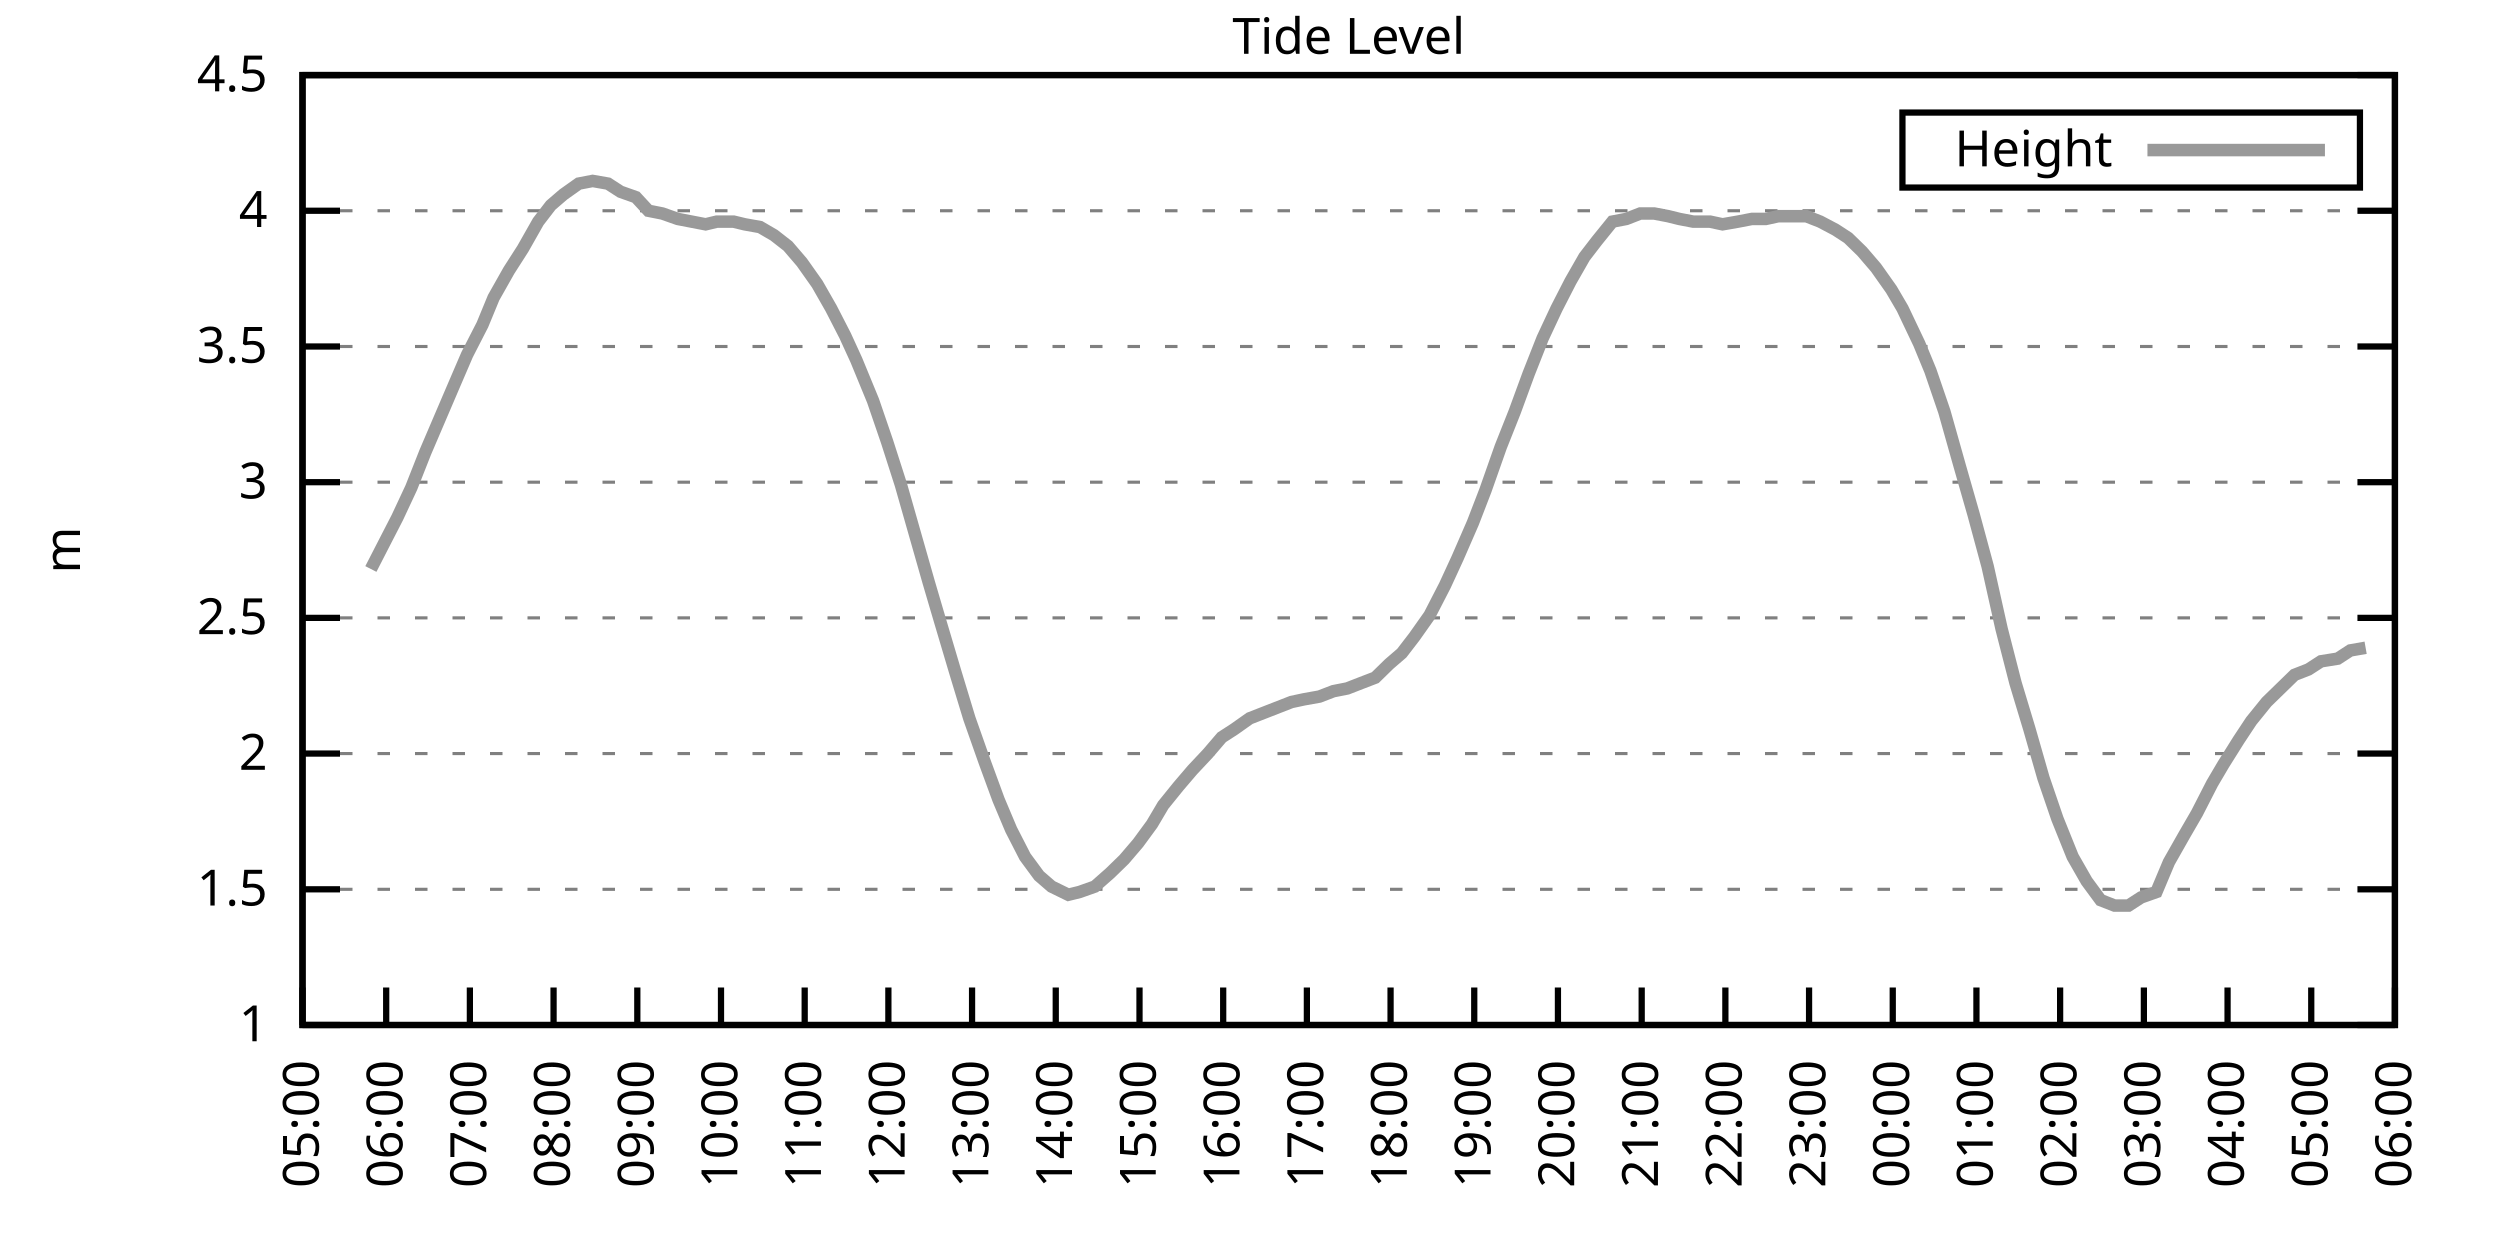
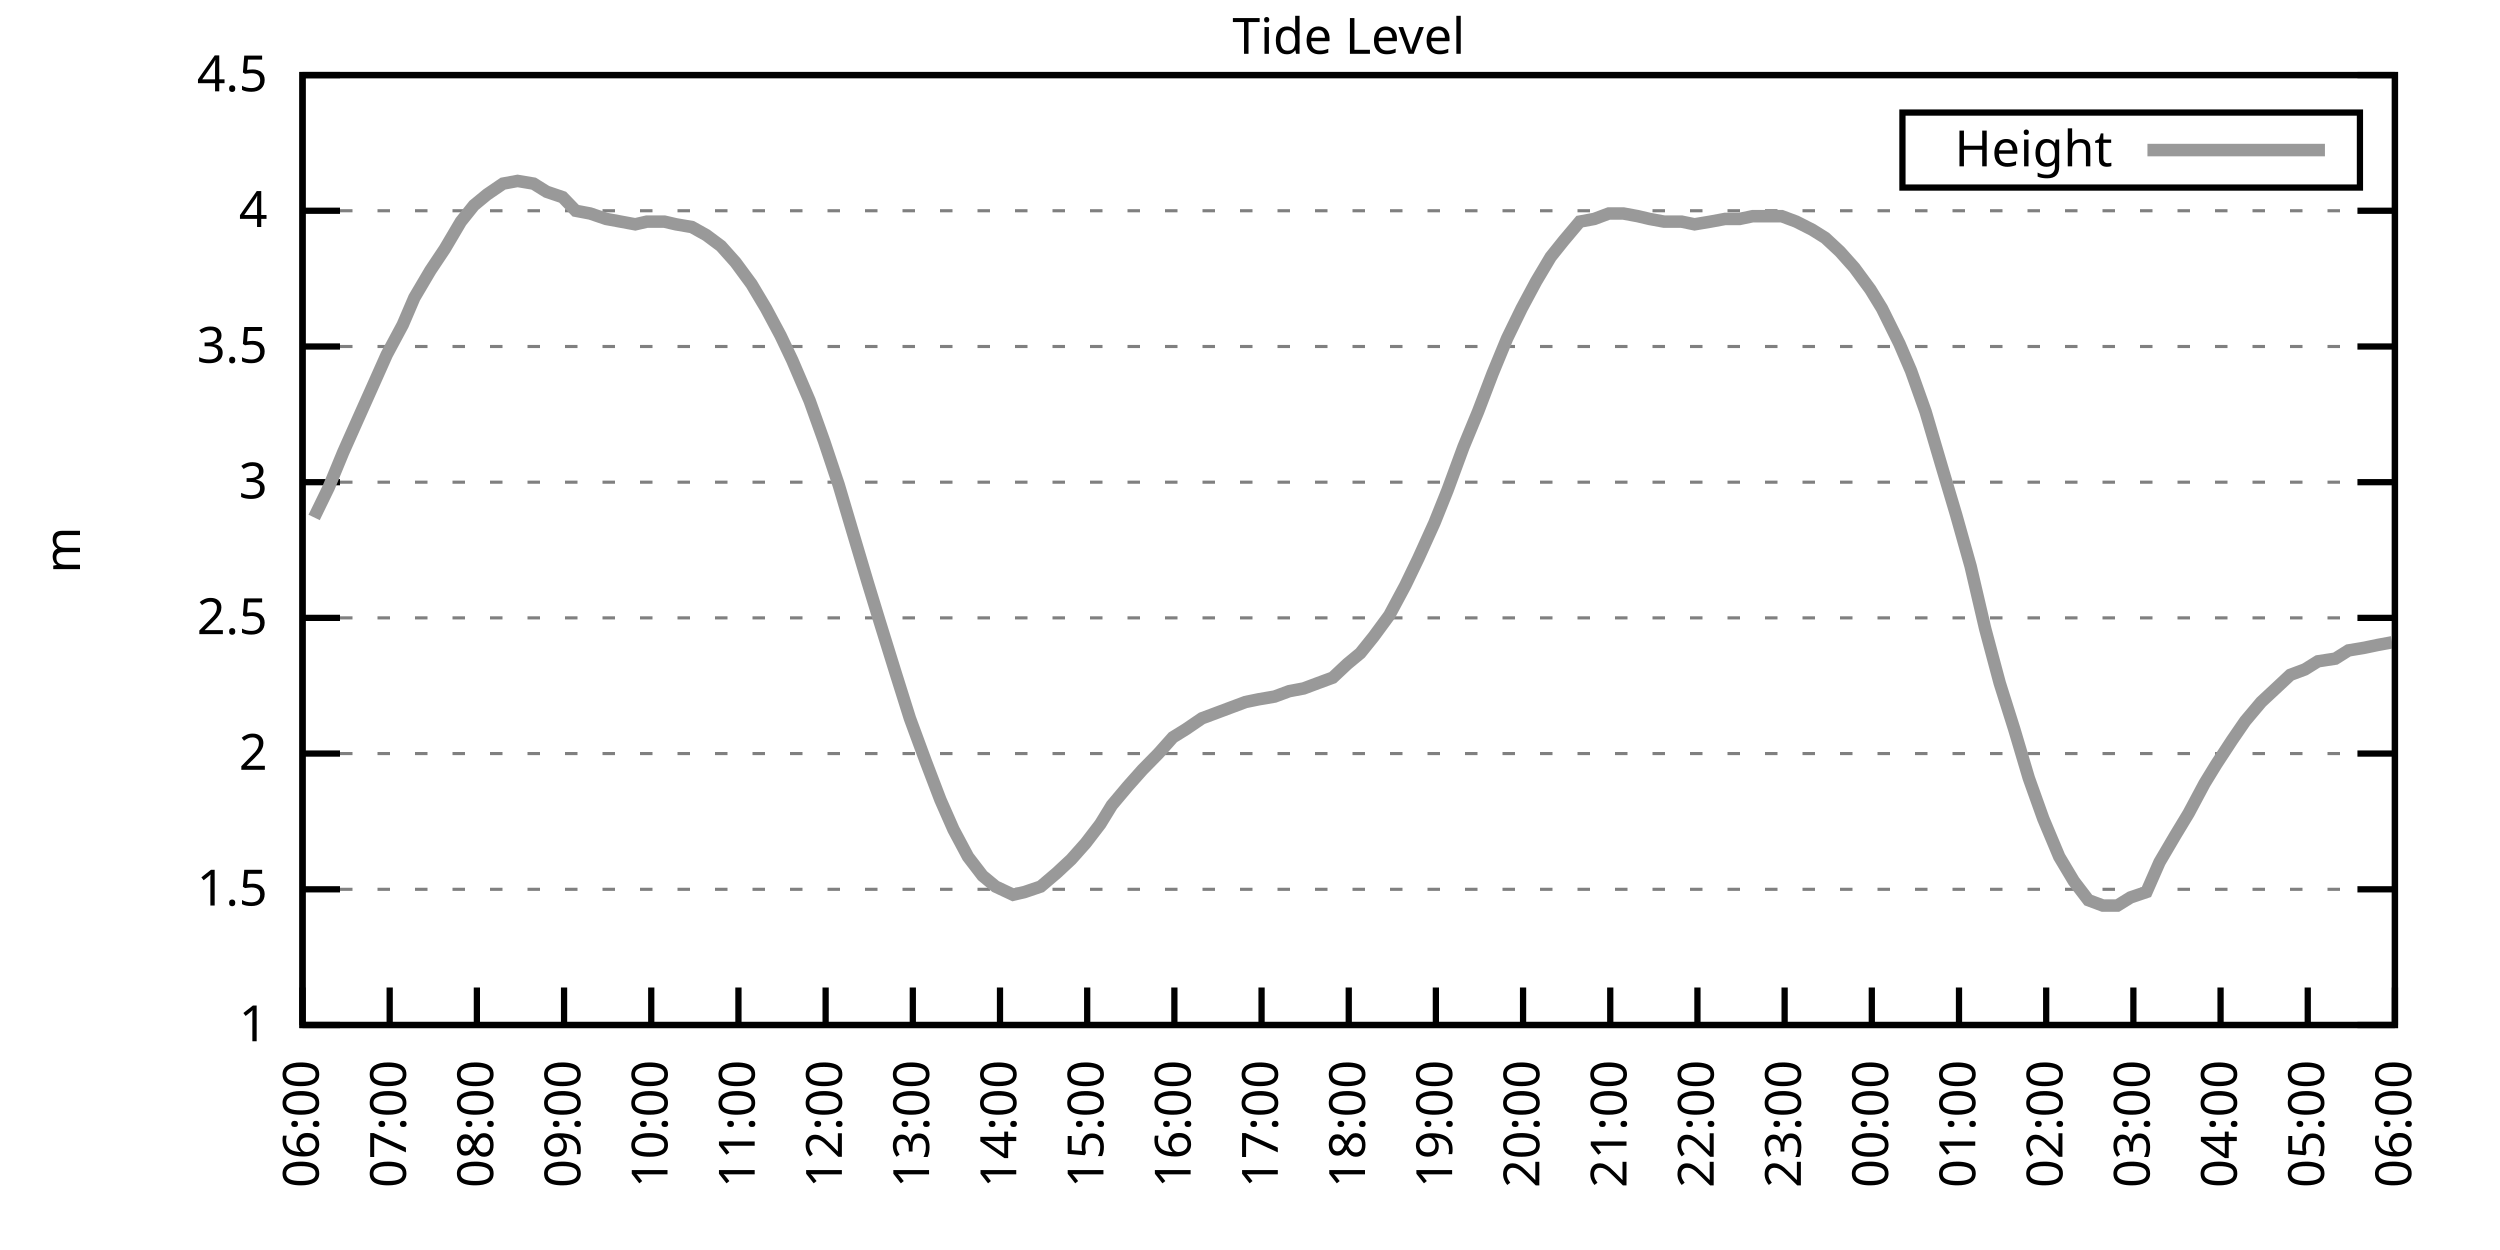
<svg xmlns="http://www.w3.org/2000/svg" xmlns:xlink="http://www.w3.org/1999/xlink" width="400" height="200" viewBox="0 0 400 200">
  <g id="gnuplot_canvas">
    <rect x="0" y="0" width="400" height="200" fill="none" />
    <defs>
      <circle id="gpDot" r="0.5" stroke-width="0.5" stroke="currentColor" />
      <path id="gpPt0" stroke-width="0.333" stroke="currentColor" d="M-1,0 h2 M0,-1 v2" />
      <path id="gpPt1" stroke-width="0.333" stroke="currentColor" d="M-1,-1 L1,1 M1,-1 L-1,1" />
      <path id="gpPt2" stroke-width="0.333" stroke="currentColor" d="M-1,0 L1,0 M0,-1 L0,1 M-1,-1 L1,1 M-1,1 L1,-1" />
      <rect id="gpPt3" stroke-width="0.333" stroke="currentColor" x="-1" y="-1" width="2" height="2" />
      <rect id="gpPt4" stroke-width="0.333" stroke="currentColor" fill="currentColor" x="-1" y="-1" width="2" height="2" />
      <circle id="gpPt5" stroke-width="0.333" stroke="currentColor" cx="0" cy="0" r="1" />
      <use xlink:href="#gpPt5" id="gpPt6" fill="currentColor" stroke="none" />
      <path id="gpPt7" stroke-width="0.333" stroke="currentColor" d="M0,-1.33 L-1.33,0.67 L1.33,0.67 z" />
      <use xlink:href="#gpPt7" id="gpPt8" fill="currentColor" stroke="none" />
      <use xlink:href="#gpPt7" id="gpPt9" stroke="currentColor" transform="rotate(180)" />
      <use xlink:href="#gpPt9" id="gpPt10" fill="currentColor" stroke="none" />
      <use xlink:href="#gpPt3" id="gpPt11" stroke="currentColor" transform="rotate(45)" />
      <use xlink:href="#gpPt11" id="gpPt12" fill="currentColor" stroke="none" />
      <path id="gpPt13" stroke-width="0.333" stroke="currentColor" d="M0,1.330 L1.265,0.411 L0.782,-1.067 L-0.782,-1.076 L-1.265,0.411 z" />
      <use xlink:href="#gpPt13" id="gpPt14" fill="currentColor" stroke="none" />
      <filter id="textbox" filterUnits="objectBoundingBox" x="0" y="0" height="1" width="1">
        <feFlood flood-color="white" flood-opacity="1" result="bgnd" />
        <feComposite in="SourceGraphic" in2="bgnd" operator="atop" />
      </filter>
      <filter id="greybox" filterUnits="objectBoundingBox" x="0" y="0" height="1" width="1">
        <feFlood flood-color="lightgrey" flood-opacity="1" result="grey" />
        <feComposite in="SourceGraphic" in2="grey" operator="atop" />
      </filter>
    </defs>
    <g fill="none" color="white" stroke="currentColor" stroke-width="1.00" stroke-linecap="butt" stroke-linejoin="miter">
</g>
    <g fill="none" color="black" stroke="currentColor" stroke-width="1.00" stroke-linecap="butt" stroke-linejoin="miter">
      <g stroke="none" shape-rendering="crispEdges">
        <polygon fill="rgb(255, 255, 255)" points="48.40,164.00 383.18,164.00 383.18,12.02 48.40,12.02 " />
      </g>
    </g>
    <g fill="none" color="black" stroke="currentColor" stroke-width="1.00" stroke-linecap="butt" stroke-linejoin="miter">
</g>
    <g fill="none" color="black" stroke="black" stroke-width="0.50" stroke-linecap="butt" stroke-linejoin="miter">
</g>
    <g fill="none" color="gray" stroke="currentColor" stroke-width="0.50" stroke-linecap="butt" stroke-linejoin="miter">
      <path stroke="gray" stroke-dasharray="2,4" class="gridline" d="M48.40,164.00 L383.19,164.00  " />
    </g>
    <g fill="none" color="gray" stroke="gray" stroke-width="1.00" stroke-linecap="butt" stroke-linejoin="miter">
</g>
    <g fill="none" color="black" stroke="currentColor" stroke-width="1.00" stroke-linecap="butt" stroke-linejoin="miter">
      <path stroke="black" d="M48.40,164.00 L54.40,164.00 M383.19,164.00 L377.19,164.00  " />
      <g transform="translate(42.80,166.60)" stroke="none" fill="black" font-family="Sans" font-size="8.00" text-anchor="end">
        <text>
          <tspan font-family="Sans"> 1</tspan>
        </text>
      </g>
    </g>
    <g fill="none" color="black" stroke="currentColor" stroke-width="1.00" stroke-linecap="butt" stroke-linejoin="miter">
</g>
    <g fill="none" color="black" stroke="black" stroke-width="0.50" stroke-linecap="butt" stroke-linejoin="miter">
</g>
    <g fill="none" color="gray" stroke="currentColor" stroke-width="0.50" stroke-linecap="butt" stroke-linejoin="miter">
      <path stroke="gray" stroke-dasharray="2,4" class="gridline" d="M48.40,142.29 L383.19,142.29  " />
    </g>
    <g fill="none" color="gray" stroke="gray" stroke-width="1.00" stroke-linecap="butt" stroke-linejoin="miter">
</g>
    <g fill="none" color="black" stroke="currentColor" stroke-width="1.00" stroke-linecap="butt" stroke-linejoin="miter">
      <path stroke="black" d="M48.40,142.29 L54.40,142.29 M383.19,142.29 L377.19,142.29  " />
      <g transform="translate(42.80,144.89)" stroke="none" fill="black" font-family="Sans" font-size="8.00" text-anchor="end">
        <text>
          <tspan font-family="Sans"> 1.5</tspan>
        </text>
      </g>
    </g>
    <g fill="none" color="black" stroke="currentColor" stroke-width="1.00" stroke-linecap="butt" stroke-linejoin="miter">
</g>
    <g fill="none" color="black" stroke="black" stroke-width="0.50" stroke-linecap="butt" stroke-linejoin="miter">
</g>
    <g fill="none" color="gray" stroke="currentColor" stroke-width="0.50" stroke-linecap="butt" stroke-linejoin="miter">
      <path stroke="gray" stroke-dasharray="2,4" class="gridline" d="M48.40,120.57 L383.19,120.57  " />
    </g>
    <g fill="none" color="gray" stroke="gray" stroke-width="1.00" stroke-linecap="butt" stroke-linejoin="miter">
</g>
    <g fill="none" color="black" stroke="currentColor" stroke-width="1.00" stroke-linecap="butt" stroke-linejoin="miter">
      <path stroke="black" d="M48.40,120.57 L54.40,120.57 M383.19,120.57 L377.19,120.57  " />
      <g transform="translate(42.80,123.17)" stroke="none" fill="black" font-family="Sans" font-size="8.00" text-anchor="end">
        <text>
          <tspan font-family="Sans"> 2</tspan>
        </text>
      </g>
    </g>
    <g fill="none" color="black" stroke="currentColor" stroke-width="1.00" stroke-linecap="butt" stroke-linejoin="miter">
</g>
    <g fill="none" color="black" stroke="black" stroke-width="0.50" stroke-linecap="butt" stroke-linejoin="miter">
</g>
    <g fill="none" color="gray" stroke="currentColor" stroke-width="0.50" stroke-linecap="butt" stroke-linejoin="miter">
      <path stroke="gray" stroke-dasharray="2,4" class="gridline" d="M48.40,98.86 L383.19,98.86  " />
    </g>
    <g fill="none" color="gray" stroke="gray" stroke-width="1.00" stroke-linecap="butt" stroke-linejoin="miter">
</g>
    <g fill="none" color="black" stroke="currentColor" stroke-width="1.00" stroke-linecap="butt" stroke-linejoin="miter">
      <path stroke="black" d="M48.40,98.86 L54.40,98.86 M383.19,98.86 L377.19,98.86  " />
      <g transform="translate(42.80,101.46)" stroke="none" fill="black" font-family="Sans" font-size="8.00" text-anchor="end">
        <text>
          <tspan font-family="Sans"> 2.5</tspan>
        </text>
      </g>
    </g>
    <g fill="none" color="black" stroke="currentColor" stroke-width="1.00" stroke-linecap="butt" stroke-linejoin="miter">
</g>
    <g fill="none" color="black" stroke="black" stroke-width="0.50" stroke-linecap="butt" stroke-linejoin="miter">
</g>
    <g fill="none" color="gray" stroke="currentColor" stroke-width="0.50" stroke-linecap="butt" stroke-linejoin="miter">
      <path stroke="gray" stroke-dasharray="2,4" class="gridline" d="M48.40,77.15 L383.19,77.15  " />
    </g>
    <g fill="none" color="gray" stroke="gray" stroke-width="1.00" stroke-linecap="butt" stroke-linejoin="miter">
</g>
    <g fill="none" color="black" stroke="currentColor" stroke-width="1.00" stroke-linecap="butt" stroke-linejoin="miter">
      <path stroke="black" d="M48.40,77.15 L54.40,77.15 M383.19,77.15 L377.19,77.15  " />
      <g transform="translate(42.80,79.75)" stroke="none" fill="black" font-family="Sans" font-size="8.00" text-anchor="end">
        <text>
          <tspan font-family="Sans"> 3</tspan>
        </text>
      </g>
    </g>
    <g fill="none" color="black" stroke="currentColor" stroke-width="1.00" stroke-linecap="butt" stroke-linejoin="miter">
</g>
    <g fill="none" color="black" stroke="black" stroke-width="0.50" stroke-linecap="butt" stroke-linejoin="miter">
</g>
    <g fill="none" color="gray" stroke="currentColor" stroke-width="0.50" stroke-linecap="butt" stroke-linejoin="miter">
      <path stroke="gray" stroke-dasharray="2,4" class="gridline" d="M48.40,55.44 L383.19,55.44  " />
    </g>
    <g fill="none" color="gray" stroke="gray" stroke-width="1.00" stroke-linecap="butt" stroke-linejoin="miter">
</g>
    <g fill="none" color="black" stroke="currentColor" stroke-width="1.00" stroke-linecap="butt" stroke-linejoin="miter">
      <path stroke="black" d="M48.40,55.44 L54.40,55.44 M383.19,55.44 L377.19,55.44  " />
      <g transform="translate(42.80,58.04)" stroke="none" fill="black" font-family="Sans" font-size="8.00" text-anchor="end">
        <text>
          <tspan font-family="Sans"> 3.5</tspan>
        </text>
      </g>
    </g>
    <g fill="none" color="black" stroke="currentColor" stroke-width="1.00" stroke-linecap="butt" stroke-linejoin="miter">
</g>
    <g fill="none" color="black" stroke="black" stroke-width="0.50" stroke-linecap="butt" stroke-linejoin="miter">
</g>
    <g fill="none" color="gray" stroke="currentColor" stroke-width="0.50" stroke-linecap="butt" stroke-linejoin="miter">
      <path stroke="gray" stroke-dasharray="2,4" class="gridline" d="M48.40,33.72 L383.19,33.72  " />
    </g>
    <g fill="none" color="gray" stroke="gray" stroke-width="1.00" stroke-linecap="butt" stroke-linejoin="miter">
</g>
    <g fill="none" color="black" stroke="currentColor" stroke-width="1.00" stroke-linecap="butt" stroke-linejoin="miter">
      <path stroke="black" d="M48.40,33.72 L54.40,33.72 M383.19,33.72 L377.19,33.72  " />
      <g transform="translate(42.80,36.32)" stroke="none" fill="black" font-family="Sans" font-size="8.00" text-anchor="end">
        <text>
          <tspan font-family="Sans"> 4</tspan>
        </text>
      </g>
    </g>
    <g fill="none" color="black" stroke="currentColor" stroke-width="1.00" stroke-linecap="butt" stroke-linejoin="miter">
</g>
    <g fill="none" color="black" stroke="black" stroke-width="0.50" stroke-linecap="butt" stroke-linejoin="miter">
</g>
    <g fill="none" color="gray" stroke="currentColor" stroke-width="0.50" stroke-linecap="butt" stroke-linejoin="miter">
      <path stroke="gray" stroke-dasharray="2,4" class="gridline" d="M48.40,12.01 L383.19,12.01  " />
    </g>
    <g fill="none" color="gray" stroke="gray" stroke-width="1.00" stroke-linecap="butt" stroke-linejoin="miter">
</g>
    <g fill="none" color="black" stroke="currentColor" stroke-width="1.00" stroke-linecap="butt" stroke-linejoin="miter">
      <path stroke="black" d="M48.40,12.01 L54.40,12.01 M383.19,12.01 L377.19,12.01  " />
      <g transform="translate(42.80,14.61)" stroke="none" fill="black" font-family="Sans" font-size="8.00" text-anchor="end">
        <text>
          <tspan font-family="Sans"> 4.5</tspan>
        </text>
      </g>
    </g>
    <g fill="none" color="black" stroke="currentColor" stroke-width="1.00" stroke-linecap="butt" stroke-linejoin="miter">
      <path stroke="black" d="M48.40,164.00 L48.40,158.00  " />
      <g transform="translate(51.00,169.60) rotate(270.00)" stroke="none" fill="black" font-family="Sans" font-size="8.00" text-anchor="end">
        <text>
-           <tspan font-family="Sans">05:00</tspan>
-         </text>
-       </g>
-     </g>
-     <g fill="none" color="black" stroke="currentColor" stroke-width="1.00" stroke-linecap="butt" stroke-linejoin="miter">
-       <path stroke="black" d="M61.79,164.00 L61.79,158.00  " />
-       <g transform="translate(64.39,169.60) rotate(270.00)" stroke="none" fill="black" font-family="Sans" font-size="8.00" text-anchor="end">
-         <text>
          <tspan font-family="Sans">06:00</tspan>
        </text>
      </g>
    </g>
    <g fill="none" color="black" stroke="currentColor" stroke-width="1.00" stroke-linecap="butt" stroke-linejoin="miter">
-       <path stroke="black" d="M75.18,164.00 L75.18,158.00  " />
-       <g transform="translate(77.78,169.60) rotate(270.00)" stroke="none" fill="black" font-family="Sans" font-size="8.00" text-anchor="end">
+       <path stroke="black" d="M62.35,164.00 L62.35,158.00  " />
+       <g transform="translate(64.95,169.60) rotate(270.00)" stroke="none" fill="black" font-family="Sans" font-size="8.00" text-anchor="end">
        <text>
          <tspan font-family="Sans">07:00</tspan>
        </text>
      </g>
    </g>
    <g fill="none" color="black" stroke="currentColor" stroke-width="1.00" stroke-linecap="butt" stroke-linejoin="miter">
-       <path stroke="black" d="M88.57,164.00 L88.57,158.00  " />
-       <g transform="translate(91.17,169.60) rotate(270.00)" stroke="none" fill="black" font-family="Sans" font-size="8.00" text-anchor="end">
+       <path stroke="black" d="M76.30,164.00 L76.30,158.00  " />
+       <g transform="translate(78.90,169.60) rotate(270.00)" stroke="none" fill="black" font-family="Sans" font-size="8.00" text-anchor="end">
        <text>
          <tspan font-family="Sans">08:00</tspan>
        </text>
      </g>
    </g>
    <g fill="none" color="black" stroke="currentColor" stroke-width="1.00" stroke-linecap="butt" stroke-linejoin="miter">
-       <path stroke="black" d="M101.97,164.00 L101.97,158.00  " />
-       <g transform="translate(104.57,169.60) rotate(270.00)" stroke="none" fill="black" font-family="Sans" font-size="8.00" text-anchor="end">
+       <path stroke="black" d="M90.25,164.00 L90.25,158.00  " />
+       <g transform="translate(92.85,169.60) rotate(270.00)" stroke="none" fill="black" font-family="Sans" font-size="8.00" text-anchor="end">
        <text>
          <tspan font-family="Sans">09:00</tspan>
        </text>
      </g>
    </g>
    <g fill="none" color="black" stroke="currentColor" stroke-width="1.00" stroke-linecap="butt" stroke-linejoin="miter">
-       <path stroke="black" d="M115.36,164.00 L115.36,158.00  " />
-       <g transform="translate(117.96,169.60) rotate(270.00)" stroke="none" fill="black" font-family="Sans" font-size="8.00" text-anchor="end">
+       <path stroke="black" d="M104.20,164.00 L104.20,158.00  " />
+       <g transform="translate(106.80,169.60) rotate(270.00)" stroke="none" fill="black" font-family="Sans" font-size="8.00" text-anchor="end">
        <text>
          <tspan font-family="Sans">10:00</tspan>
        </text>
      </g>
    </g>
    <g fill="none" color="black" stroke="currentColor" stroke-width="1.00" stroke-linecap="butt" stroke-linejoin="miter">
-       <path stroke="black" d="M128.75,164.00 L128.75,158.00  " />
-       <g transform="translate(131.35,169.60) rotate(270.00)" stroke="none" fill="black" font-family="Sans" font-size="8.00" text-anchor="end">
+       <path stroke="black" d="M118.15,164.00 L118.15,158.00  " />
+       <g transform="translate(120.75,169.60) rotate(270.00)" stroke="none" fill="black" font-family="Sans" font-size="8.00" text-anchor="end">
        <text>
          <tspan font-family="Sans">11:00</tspan>
        </text>
      </g>
    </g>
    <g fill="none" color="black" stroke="currentColor" stroke-width="1.00" stroke-linecap="butt" stroke-linejoin="miter">
-       <path stroke="black" d="M142.14,164.00 L142.14,158.00  " />
-       <g transform="translate(144.74,169.60) rotate(270.00)" stroke="none" fill="black" font-family="Sans" font-size="8.00" text-anchor="end">
+       <path stroke="black" d="M132.10,164.00 L132.10,158.00  " />
+       <g transform="translate(134.70,169.60) rotate(270.00)" stroke="none" fill="black" font-family="Sans" font-size="8.00" text-anchor="end">
        <text>
          <tspan font-family="Sans">12:00</tspan>
        </text>
      </g>
    </g>
    <g fill="none" color="black" stroke="currentColor" stroke-width="1.00" stroke-linecap="butt" stroke-linejoin="miter">
-       <path stroke="black" d="M155.53,164.00 L155.53,158.00  " />
-       <g transform="translate(158.13,169.60) rotate(270.00)" stroke="none" fill="black" font-family="Sans" font-size="8.00" text-anchor="end">
+       <path stroke="black" d="M146.05,164.00 L146.05,158.00  " />
+       <g transform="translate(148.65,169.60) rotate(270.00)" stroke="none" fill="black" font-family="Sans" font-size="8.00" text-anchor="end">
        <text>
          <tspan font-family="Sans">13:00</tspan>
        </text>
      </g>
    </g>
    <g fill="none" color="black" stroke="currentColor" stroke-width="1.00" stroke-linecap="butt" stroke-linejoin="miter">
-       <path stroke="black" d="M168.92,164.00 L168.92,158.00  " />
-       <g transform="translate(171.52,169.60) rotate(270.00)" stroke="none" fill="black" font-family="Sans" font-size="8.00" text-anchor="end">
+       <path stroke="black" d="M160.00,164.00 L160.00,158.00  " />
+       <g transform="translate(162.60,169.60) rotate(270.00)" stroke="none" fill="black" font-family="Sans" font-size="8.00" text-anchor="end">
        <text>
          <tspan font-family="Sans">14:00</tspan>
        </text>
      </g>
    </g>
    <g fill="none" color="black" stroke="currentColor" stroke-width="1.00" stroke-linecap="butt" stroke-linejoin="miter">
-       <path stroke="black" d="M182.32,164.00 L182.32,158.00  " />
-       <g transform="translate(184.92,169.60) rotate(270.00)" stroke="none" fill="black" font-family="Sans" font-size="8.00" text-anchor="end">
+       <path stroke="black" d="M173.95,164.00 L173.95,158.00  " />
+       <g transform="translate(176.55,169.60) rotate(270.00)" stroke="none" fill="black" font-family="Sans" font-size="8.00" text-anchor="end">
        <text>
          <tspan font-family="Sans">15:00</tspan>
        </text>
      </g>
    </g>
    <g fill="none" color="black" stroke="currentColor" stroke-width="1.00" stroke-linecap="butt" stroke-linejoin="miter">
-       <path stroke="black" d="M195.71,164.00 L195.71,158.00  " />
-       <g transform="translate(198.31,169.60) rotate(270.00)" stroke="none" fill="black" font-family="Sans" font-size="8.00" text-anchor="end">
+       <path stroke="black" d="M187.90,164.00 L187.90,158.00  " />
+       <g transform="translate(190.50,169.60) rotate(270.00)" stroke="none" fill="black" font-family="Sans" font-size="8.00" text-anchor="end">
        <text>
          <tspan font-family="Sans">16:00</tspan>
        </text>
      </g>
    </g>
    <g fill="none" color="black" stroke="currentColor" stroke-width="1.00" stroke-linecap="butt" stroke-linejoin="miter">
-       <path stroke="black" d="M209.10,164.00 L209.10,158.00  " />
-       <g transform="translate(211.70,169.60) rotate(270.00)" stroke="none" fill="black" font-family="Sans" font-size="8.00" text-anchor="end">
+       <path stroke="black" d="M201.85,164.00 L201.85,158.00  " />
+       <g transform="translate(204.45,169.60) rotate(270.00)" stroke="none" fill="black" font-family="Sans" font-size="8.00" text-anchor="end">
        <text>
          <tspan font-family="Sans">17:00</tspan>
        </text>
      </g>
    </g>
    <g fill="none" color="black" stroke="currentColor" stroke-width="1.00" stroke-linecap="butt" stroke-linejoin="miter">
-       <path stroke="black" d="M222.49,164.00 L222.49,158.00  " />
-       <g transform="translate(225.09,169.60) rotate(270.00)" stroke="none" fill="black" font-family="Sans" font-size="8.00" text-anchor="end">
+       <path stroke="black" d="M215.80,164.00 L215.80,158.00  " />
+       <g transform="translate(218.40,169.60) rotate(270.00)" stroke="none" fill="black" font-family="Sans" font-size="8.00" text-anchor="end">
        <text>
          <tspan font-family="Sans">18:00</tspan>
        </text>
      </g>
    </g>
    <g fill="none" color="black" stroke="currentColor" stroke-width="1.00" stroke-linecap="butt" stroke-linejoin="miter">
-       <path stroke="black" d="M235.88,164.00 L235.88,158.00  " />
-       <g transform="translate(238.48,169.60) rotate(270.00)" stroke="none" fill="black" font-family="Sans" font-size="8.00" text-anchor="end">
+       <path stroke="black" d="M229.74,164.00 L229.74,158.00  " />
+       <g transform="translate(232.34,169.60) rotate(270.00)" stroke="none" fill="black" font-family="Sans" font-size="8.00" text-anchor="end">
        <text>
          <tspan font-family="Sans">19:00</tspan>
        </text>
      </g>
    </g>
    <g fill="none" color="black" stroke="currentColor" stroke-width="1.00" stroke-linecap="butt" stroke-linejoin="miter">
-       <path stroke="black" d="M249.27,164.00 L249.27,158.00  " />
-       <g transform="translate(251.87,169.60) rotate(270.00)" stroke="none" fill="black" font-family="Sans" font-size="8.00" text-anchor="end">
+       <path stroke="black" d="M243.69,164.00 L243.69,158.00  " />
+       <g transform="translate(246.29,169.60) rotate(270.00)" stroke="none" fill="black" font-family="Sans" font-size="8.00" text-anchor="end">
        <text>
          <tspan font-family="Sans">20:00</tspan>
        </text>
      </g>
    </g>
    <g fill="none" color="black" stroke="currentColor" stroke-width="1.00" stroke-linecap="butt" stroke-linejoin="miter">
-       <path stroke="black" d="M262.67,164.00 L262.67,158.00  " />
-       <g transform="translate(265.27,169.60) rotate(270.00)" stroke="none" fill="black" font-family="Sans" font-size="8.00" text-anchor="end">
+       <path stroke="black" d="M257.64,164.00 L257.64,158.00  " />
+       <g transform="translate(260.24,169.60) rotate(270.00)" stroke="none" fill="black" font-family="Sans" font-size="8.00" text-anchor="end">
        <text>
          <tspan font-family="Sans">21:00</tspan>
        </text>
      </g>
    </g>
    <g fill="none" color="black" stroke="currentColor" stroke-width="1.00" stroke-linecap="butt" stroke-linejoin="miter">
-       <path stroke="black" d="M276.06,164.00 L276.06,158.00  " />
-       <g transform="translate(278.66,169.60) rotate(270.00)" stroke="none" fill="black" font-family="Sans" font-size="8.00" text-anchor="end">
+       <path stroke="black" d="M271.59,164.00 L271.59,158.00  " />
+       <g transform="translate(274.19,169.60) rotate(270.00)" stroke="none" fill="black" font-family="Sans" font-size="8.00" text-anchor="end">
        <text>
          <tspan font-family="Sans">22:00</tspan>
        </text>
      </g>
    </g>
    <g fill="none" color="black" stroke="currentColor" stroke-width="1.00" stroke-linecap="butt" stroke-linejoin="miter">
-       <path stroke="black" d="M289.45,164.00 L289.45,158.00  " />
-       <g transform="translate(292.05,169.60) rotate(270.00)" stroke="none" fill="black" font-family="Sans" font-size="8.00" text-anchor="end">
+       <path stroke="black" d="M285.54,164.00 L285.54,158.00  " />
+       <g transform="translate(288.14,169.60) rotate(270.00)" stroke="none" fill="black" font-family="Sans" font-size="8.00" text-anchor="end">
        <text>
          <tspan font-family="Sans">23:00</tspan>
        </text>
      </g>
    </g>
    <g fill="none" color="black" stroke="currentColor" stroke-width="1.00" stroke-linecap="butt" stroke-linejoin="miter">
-       <path stroke="black" d="M302.84,164.00 L302.84,158.00  " />
-       <g transform="translate(305.44,169.60) rotate(270.00)" stroke="none" fill="black" font-family="Sans" font-size="8.00" text-anchor="end">
+       <path stroke="black" d="M299.49,164.00 L299.49,158.00  " />
+       <g transform="translate(302.09,169.60) rotate(270.00)" stroke="none" fill="black" font-family="Sans" font-size="8.00" text-anchor="end">
        <text>
          <tspan font-family="Sans">00:00</tspan>
        </text>
      </g>
    </g>
    <g fill="none" color="black" stroke="currentColor" stroke-width="1.00" stroke-linecap="butt" stroke-linejoin="miter">
-       <path stroke="black" d="M316.23,164.00 L316.23,158.00  " />
-       <g transform="translate(318.83,169.60) rotate(270.00)" stroke="none" fill="black" font-family="Sans" font-size="8.00" text-anchor="end">
+       <path stroke="black" d="M313.44,164.00 L313.44,158.00  " />
+       <g transform="translate(316.04,169.60) rotate(270.00)" stroke="none" fill="black" font-family="Sans" font-size="8.00" text-anchor="end">
        <text>
          <tspan font-family="Sans">01:00</tspan>
        </text>
      </g>
    </g>
    <g fill="none" color="black" stroke="currentColor" stroke-width="1.00" stroke-linecap="butt" stroke-linejoin="miter">
-       <path stroke="black" d="M329.62,164.00 L329.62,158.00  " />
-       <g transform="translate(332.22,169.60) rotate(270.00)" stroke="none" fill="black" font-family="Sans" font-size="8.00" text-anchor="end">
+       <path stroke="black" d="M327.39,164.00 L327.39,158.00  " />
+       <g transform="translate(329.99,169.60) rotate(270.00)" stroke="none" fill="black" font-family="Sans" font-size="8.00" text-anchor="end">
        <text>
          <tspan font-family="Sans">02:00</tspan>
        </text>
      </g>
    </g>
    <g fill="none" color="black" stroke="currentColor" stroke-width="1.00" stroke-linecap="butt" stroke-linejoin="miter">
-       <path stroke="black" d="M343.02,164.00 L343.02,158.00  " />
-       <g transform="translate(345.62,169.60) rotate(270.00)" stroke="none" fill="black" font-family="Sans" font-size="8.00" text-anchor="end">
+       <path stroke="black" d="M341.34,164.00 L341.34,158.00  " />
+       <g transform="translate(343.94,169.60) rotate(270.00)" stroke="none" fill="black" font-family="Sans" font-size="8.00" text-anchor="end">
        <text>
          <tspan font-family="Sans">03:00</tspan>
        </text>
      </g>
    </g>
    <g fill="none" color="black" stroke="currentColor" stroke-width="1.00" stroke-linecap="butt" stroke-linejoin="miter">
-       <path stroke="black" d="M356.41,164.00 L356.41,158.00  " />
-       <g transform="translate(359.01,169.60) rotate(270.00)" stroke="none" fill="black" font-family="Sans" font-size="8.00" text-anchor="end">
+       <path stroke="black" d="M355.29,164.00 L355.29,158.00  " />
+       <g transform="translate(357.89,169.60) rotate(270.00)" stroke="none" fill="black" font-family="Sans" font-size="8.00" text-anchor="end">
        <text>
          <tspan font-family="Sans">04:00</tspan>
        </text>
      </g>
    </g>
    <g fill="none" color="black" stroke="currentColor" stroke-width="1.00" stroke-linecap="butt" stroke-linejoin="miter">
-       <path stroke="black" d="M369.80,164.00 L369.80,158.00  " />
-       <g transform="translate(372.40,169.60) rotate(270.00)" stroke="none" fill="black" font-family="Sans" font-size="8.00" text-anchor="end">
+       <path stroke="black" d="M369.24,164.00 L369.24,158.00  " />
+       <g transform="translate(371.84,169.60) rotate(270.00)" stroke="none" fill="black" font-family="Sans" font-size="8.00" text-anchor="end">
        <text>
          <tspan font-family="Sans">05:00</tspan>
        </text>
      </g>
    </g>
    <g fill="none" color="black" stroke="currentColor" stroke-width="1.00" stroke-linecap="butt" stroke-linejoin="miter">
      <path stroke="black" d="M383.19,164.00 L383.19,158.00  " />
      <g transform="translate(385.79,169.60) rotate(270.00)" stroke="none" fill="black" font-family="Sans" font-size="8.00" text-anchor="end">
        <text>
          <tspan font-family="Sans">06:00</tspan>
        </text>
      </g>
    </g>
    <g fill="none" color="black" stroke="currentColor" stroke-width="1.00" stroke-linecap="butt" stroke-linejoin="miter">
</g>
    <g fill="none" color="black" stroke="currentColor" stroke-width="1.00" stroke-linecap="butt" stroke-linejoin="miter">
      <path stroke="black" d="M48.40,12.01 L48.40,164.00 L383.19,164.00 L383.19,12.01 L48.40,12.01 Z  " />
    </g>
    <g fill="none" color="black" stroke="currentColor" stroke-width="1.00" stroke-linecap="butt" stroke-linejoin="miter">
</g>
    <g fill="none" color="black" stroke="currentColor" stroke-width="1.00" stroke-linecap="butt" stroke-linejoin="miter">
      <path stroke="black" d="M304.39,30.01 L304.39,18.01 L377.59,18.01 L377.59,30.01 L304.39,30.01 Z  " />
    </g>
    <g id="Tide_level_plot_1">
      <g fill="none" color="white" stroke="black" stroke-width="2.00" stroke-linecap="butt" stroke-linejoin="miter">
</g>
      <g fill="none" color="black" stroke="currentColor" stroke-width="2.00" stroke-linecap="butt" stroke-linejoin="miter">
        <g transform="translate(337.99,26.61)" stroke="none" fill="black" font-family="Sans" font-size="8.00" text-anchor="end">
          <text>
            <tspan font-family="Sans">Height</tspan>
          </text>
        </g>
      </g>
      <g fill="none" color="black" stroke="currentColor" stroke-width="2.00" stroke-linecap="butt" stroke-linejoin="miter">
-         <path stroke="rgb(153, 153, 153)" d="M343.59,24.01 L371.99,24.01 M59.34,91.04 L61.12,87.57 L63.58,82.79 L65.81,78.02 L68.04,72.37 L70.27,67.16   L72.50,61.95 L74.74,56.74 L77.19,51.96 L78.98,47.62 L81.43,43.28 L83.66,39.80 L86.12,35.46 L88.13,32.85   L90.14,31.12 L92.59,29.38 L94.82,28.95 L97.28,29.38 L99.29,30.68 L101.74,31.55 L103.75,33.72 L105.98,34.16   L108.44,35.03 L110.67,35.46 L112.90,35.89 L114.69,35.46 L117.37,35.46 L119.15,35.89 L121.61,36.33 L123.84,37.63   L126.07,39.37 L128.30,41.97 L130.76,45.45 L132.99,49.36 L135.22,53.70 L137.01,57.61 L139.69,64.12 L141.92,70.63   L144.15,77.58 L146.38,85.40 L148.61,93.22 L150.40,99.30 L152.85,107.55 L155.09,114.93 L157.54,121.88 L159.77,127.96   L161.78,132.73 L164.01,137.08 L166.25,140.12 L168.25,141.85 L170.93,143.16 L172.72,142.72 L175.17,141.85 L177.63,139.68   L179.86,137.51 L182.09,134.90 L184.32,131.86 L186.11,128.83 L188.57,125.79 L190.80,123.18 L193.25,120.57 L195.48,117.97   L197.49,116.67 L199.95,114.93 L202.18,114.06 L204.41,113.19 L206.64,112.32 L208.65,111.89 L211.11,111.45 L213.34,110.59   L215.57,110.15 L217.80,109.28 L220.04,108.42 L222.27,106.24 L224.28,104.51 L226.29,101.90 L228.74,98.43 L231.20,93.65   L233.20,89.31 L235.66,83.66 L237.67,78.45 L240.12,71.50 L242.36,65.86 L244.59,59.78 L246.82,54.13 L249.05,49.36   L251.28,45.01 L253.51,41.11 L255.52,38.50 L257.98,35.46 L260.21,35.03 L262.44,34.16 L264.67,34.16 L266.91,34.59   L268.69,35.03 L270.92,35.46 L273.60,35.46 L275.61,35.89 L278.07,35.46 L280.30,35.03 L282.53,35.03 L284.54,34.59   L286.55,34.59 L289.00,34.59 L291.23,35.46 L293.69,36.76 L295.70,38.07 L297.93,40.24 L300.16,42.84 L302.62,46.32   L304.40,49.36 L307.08,55.00 L308.87,59.34 L311.10,65.86 L313.55,74.54 L315.79,82.36 L318.02,90.61 L320.25,100.60   L322.48,109.28 L324.71,116.67 L326.95,124.48 L329.18,131.00 L331.63,137.08 L333.86,140.98 L336.10,144.02 L338.33,144.89   L340.56,144.89 L342.57,143.59 L345.02,142.72 L347.03,137.94 L349.49,133.60 L351.50,130.13 L353.95,125.35 L355.74,122.31   L358.19,118.40 L360.20,115.36 L362.66,112.32 L364.89,110.15 L367.12,107.98 L369.35,107.11 L371.36,105.81 L374.04,105.38   L376.05,104.07 L378.50,103.64  " />
+         <path stroke="rgb(153, 153, 153)" d="M343.59,24.01 L371.99,24.01 M50.26,82.79 L52.58,78.02 L54.91,72.37 L57.23,67.16 L59.56,61.95 L61.88,56.74   L64.44,51.96 L66.30,47.62 L68.86,43.28 L71.18,39.80 L73.74,35.46 L75.83,32.85 L77.93,31.12 L80.48,29.38   L82.81,28.95 L85.37,29.38 L87.46,30.68 L90.02,31.55 L92.11,33.72 L94.43,34.16 L96.99,35.03 L99.32,35.46   L101.64,35.89 L103.50,35.46 L106.29,35.46 L108.15,35.89 L110.71,36.33 L113.03,37.63 L115.36,39.37 L117.68,41.97   L120.24,45.45 L122.57,49.36 L124.89,53.70 L126.75,57.61 L129.54,64.12 L131.87,70.63 L134.19,77.58 L136.51,85.40   L138.84,93.22 L140.70,99.30 L143.26,107.55 L145.58,114.93 L148.14,121.88 L150.46,127.96 L152.56,132.73 L154.88,137.08   L157.21,140.12 L159.30,141.85 L162.09,143.16 L163.95,142.72 L166.51,141.85 L169.06,139.68 L171.39,137.51 L173.71,134.90   L176.04,131.86 L177.90,128.83 L180.46,125.79 L182.78,123.18 L185.34,120.57 L187.66,117.97 L189.76,116.67 L192.31,114.93   L194.64,114.06 L196.96,113.19 L199.29,112.32 L201.38,111.89 L203.94,111.45 L206.26,110.59 L208.59,110.15 L210.91,109.28   L213.24,108.42 L215.56,106.24 L217.65,104.51 L219.75,101.90 L222.30,98.43 L224.86,93.65 L226.95,89.31 L229.51,83.66   L231.60,78.45 L234.16,71.50 L236.49,65.86 L238.81,59.78 L241.14,54.13 L243.46,49.36 L245.79,45.01 L248.11,41.11   L250.20,38.50 L252.76,35.46 L255.09,35.03 L257.41,34.16 L259.74,34.16 L262.06,34.59 L263.92,35.03 L266.25,35.46   L269.04,35.46 L271.13,35.89 L273.69,35.46 L276.01,35.03 L278.34,35.03 L280.43,34.59 L282.52,34.59 L285.08,34.59   L287.40,35.46 L289.96,36.76 L292.05,38.07 L294.38,40.24 L296.70,42.84 L299.26,46.32 L301.12,49.36 L303.91,55.00   L305.77,59.34 L308.09,65.86 L310.65,74.54 L312.98,82.36 L315.30,90.61 L317.63,100.60 L319.95,109.28 L322.28,116.67   L324.60,124.48 L326.93,131.00 L329.48,137.08 L331.81,140.98 L334.13,144.02 L336.46,144.89 L338.78,144.89 L340.88,143.59   L343.43,142.72 L345.53,137.94 L348.08,133.60 L350.18,130.13 L352.73,125.35 L354.59,122.31 L357.15,118.40 L359.24,115.36   L361.80,112.32 L364.13,110.15 L366.45,107.98 L368.78,107.11 L370.87,105.81 L373.66,105.38 L375.75,104.07 L378.31,103.64   L380.40,103.20 L382.73,102.77  " />
      </g>
    </g>
    <g fill="none" color="black" stroke="currentColor" stroke-width="2.00" stroke-linecap="butt" stroke-linejoin="miter">
</g>
    <g fill="none" color="black" stroke="black" stroke-width="1.00" stroke-linecap="butt" stroke-linejoin="miter">
</g>
    <g fill="none" color="black" stroke="currentColor" stroke-width="1.00" stroke-linecap="butt" stroke-linejoin="miter">
      <path stroke="black" d="M48.40,12.01 L48.40,164.00 L383.19,164.00 L383.19,12.01 L48.40,12.01 Z  " />
      <g transform="translate(12.80,88.01) rotate(270.00)" stroke="none" fill="black" font-family="Sans" font-size="8.00" text-anchor="middle">
        <text>
          <tspan font-family="Sans">m</tspan>
        </text>
      </g>
    </g>
    <g fill="none" color="black" stroke="currentColor" stroke-width="1.00" stroke-linecap="butt" stroke-linejoin="miter">
</g>
    <g fill="none" color="black" stroke="currentColor" stroke-width="1.00" stroke-linecap="butt" stroke-linejoin="miter">
      <g transform="translate(215.79,8.61)" stroke="none" fill="black" font-family="Sans" font-size="8.00" text-anchor="middle">
        <text>
          <tspan font-family="Sans">Tide Level</tspan>
        </text>
      </g>
    </g>
    <g fill="none" color="black" stroke="currentColor" stroke-width="1.00" stroke-linecap="butt" stroke-linejoin="miter">
</g>
  </g>
</svg>
